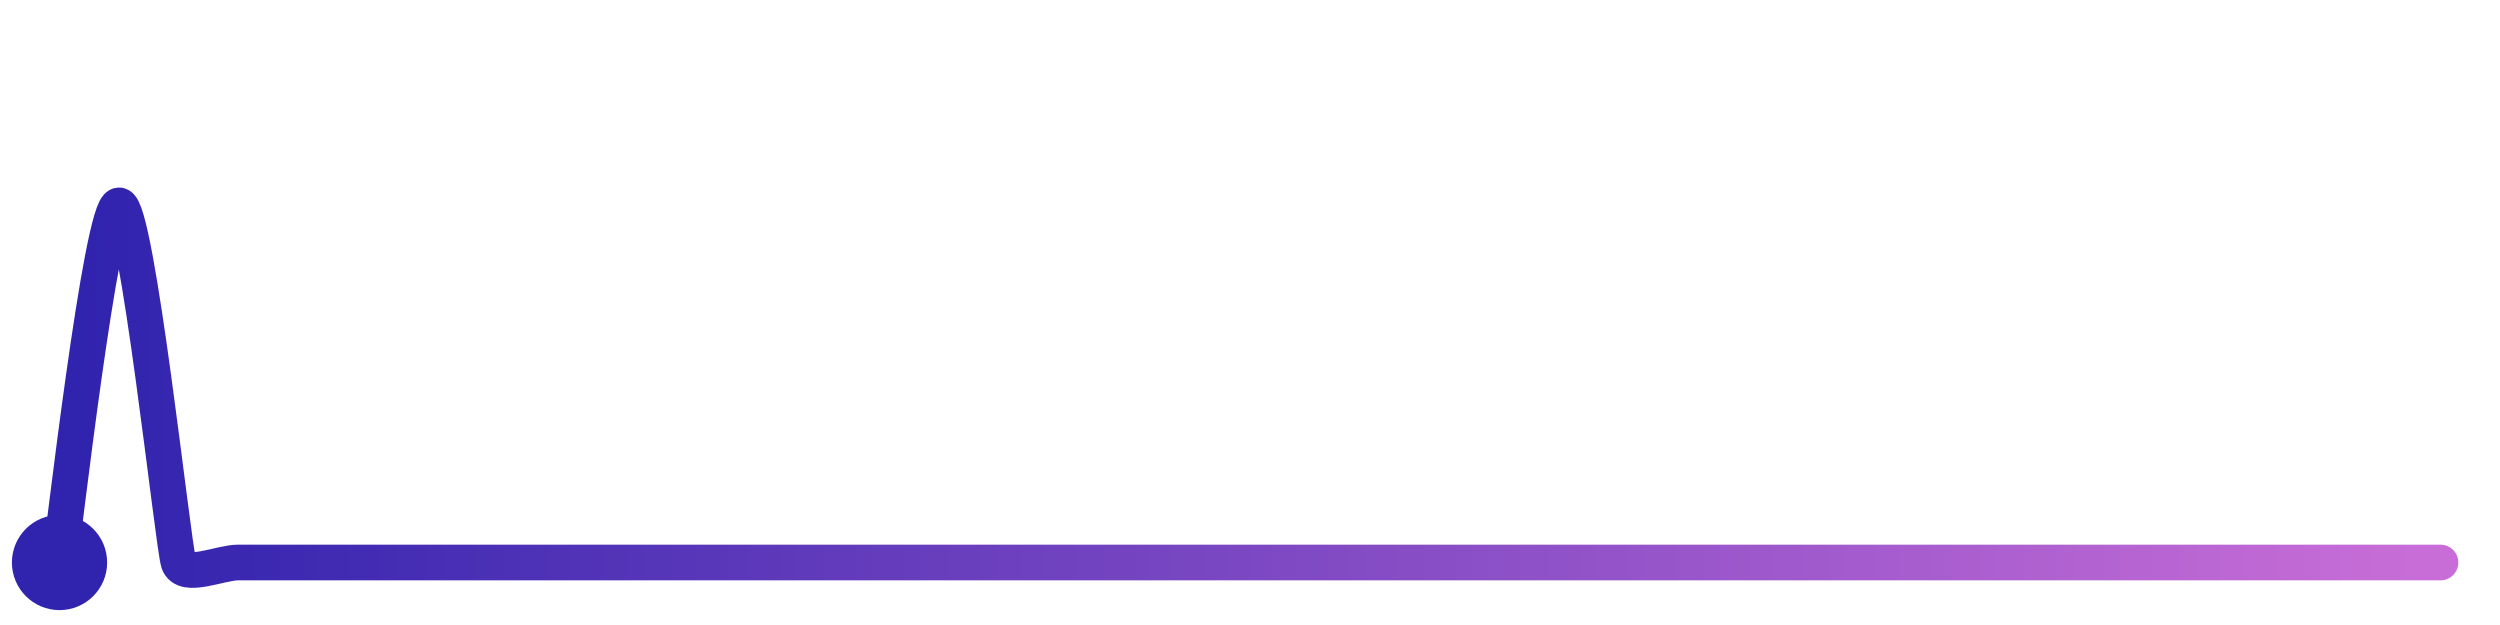
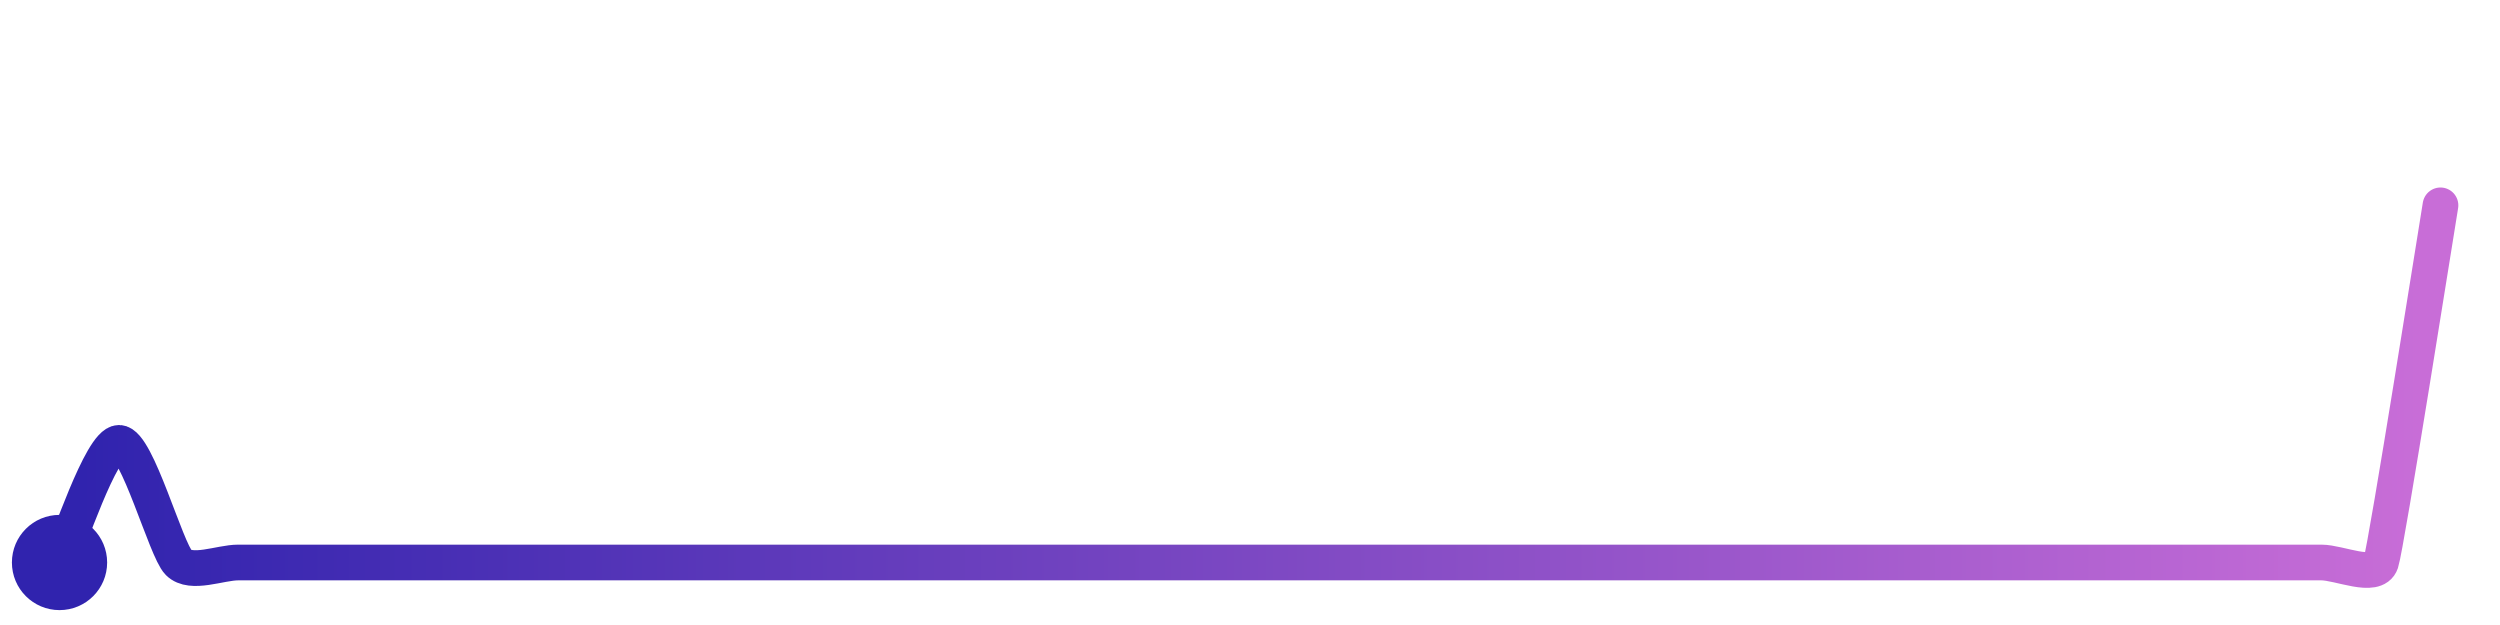
<svg xmlns="http://www.w3.org/2000/svg" width="200" height="50" viewBox="0 0 210 50">
  <defs>
    <linearGradient id="stroke" x1="0%" y1="0%" x2="100%" y2="0%">
      <stop stop-color="#3023AE" offset="0%" />
      <stop stop-color="#C86DD7" offset="100%" />
    </linearGradient>
  </defs>
-   <path stroke="url(#stroke)" stroke-width="3" stroke-linejoin="round" stroke-linecap="round" d="M5.00 46 C 5.25 44.52, 8.50 16.00, 10.00 16.00 S 14.53 44.58, 15.00 46.00 S 18.50 46.00, 20.00 46.00 S 23.50 46.00, 25.00 46.00 S 28.50 46.00, 30.00 46.00 S 33.50 46.00, 35.00 46.00 S 38.50 46.00, 40.00 46.00 S 43.50 46.00, 45.00 46.00 S 48.50 46.00, 50.00 46.00 S 53.50 46.00, 55.00 46.00 S 58.50 46.00, 60.00 46.00 S 63.50 46.00, 65.00 46.00 S 68.50 46.00, 70.00 46.00 S 73.50 46.00, 75.00 46.00 S 78.50 46.00, 80.00 46.00 S 83.50 46.00, 85.00 46.00 S 88.50 46.00, 90.00 46.00 S 93.50 46.00, 95.00 46.00 S 98.50 46.00, 100.00 46.00 S 103.50 46.00, 105.00 46.00 S 108.50 46.00, 110.00 46.00 S 113.50 46.00, 115.00 46.00 S 118.50 46.00, 120.00 46.00 S 123.50 46.00, 125.00 46.00 S 128.50 46.00, 130.00 46.00 S 133.50 46.00, 135.00 46.00 S 138.50 46.00, 140.00 46.00 S 143.50 46.00, 145.00 46.00 S 148.50 46.00, 150.00 46.00 S 153.50 46.00, 155.00 46.00 S 158.50 46.00, 160.00 46.00 S 163.50 46.00, 165.00 46.00 S 168.50 46.00, 170.00 46.00 S 173.50 46.00, 175.00 46.00 S 178.50 46.00, 180.00 46.00 S 183.50 46.00, 185.00 46.00 S 188.50 46.00, 190.00 46.00 S 193.50 46.00, 195.00 46.00 S 198.50 46.00, 200.00 46.00 S 203.50 46.00, 205.00 46.00" fill="none">
-     <animate attributeName="stroke-dashoffset" from="251.401" to="0" dur="2.2s" />
-     <animate attributeName="stroke-dasharray" from="251.401" to="251.401" />
+   <path stroke="url(#stroke)" stroke-width="3" stroke-linejoin="round" stroke-linecap="round" d="M5.00 46 C 5.67 44.66, 8.50 35.95, 10.00 35.95 S 13.94 44.94, 15.00 46.00 S 18.50 46.00, 20.00 46.00 S 23.50 46.00, 25.00 46.00 S 28.50 46.00, 30.00 46.00 S 33.50 46.00, 35.00 46.00 S 38.50 46.00, 40.00 46.00 S 43.50 46.00, 45.00 46.00 S 48.50 46.00, 50.00 46.00 S 53.50 46.00, 55.00 46.00 S 58.50 46.00, 60.00 46.00 S 63.50 46.00, 65.00 46.00 S 68.50 46.00, 70.00 46.00 S 73.50 46.00, 75.00 46.00 S 78.50 46.00, 80.00 46.00 S 83.50 46.00, 85.00 46.00 S 88.50 46.00, 90.00 46.00 S 93.50 46.00, 95.00 46.00 S 98.50 46.00, 100.00 46.00 S 103.50 46.00, 105.00 46.00 S 108.50 46.00, 110.00 46.00 S 113.50 46.00, 115.00 46.00 S 118.50 46.00, 120.00 46.00 S 123.50 46.00, 125.00 46.00 S 128.50 46.00, 130.00 46.00 S 133.50 46.00, 135.00 46.00 S 138.50 46.00, 140.00 46.00 S 143.50 46.00, 145.00 46.00 S 148.50 46.00, 150.00 46.00 S 153.50 46.00, 155.00 46.00 S 158.50 46.00, 160.00 46.00 S 163.50 46.00, 165.00 46.00 S 168.50 46.00, 170.00 46.00 S 173.50 46.00, 175.00 46.00 S 178.50 46.00, 180.00 46.00 S 183.50 46.00, 185.00 46.00 S 188.50 46.00, 190.00 46.00 S 193.50 46.00, 195.00 46.00 S 199.53 47.42, 200.00 46.00 S 204.75 17.48, 205.00 16.00" fill="none">
+     <animate attributeName="stroke-dashoffset" from="238.673" to="0" dur="2.2s" />
+     <animate attributeName="stroke-dasharray" from="238.673" to="238.673" />
  </path>
  <circle r="4" cx="5" cy="46" fill="#3023AE" />
-   <circle r="4" cx="205" cy="46" fill="#C86DD7" opacity="0">
+   <circle r="4" cx="205" cy="16" fill="#C86DD7" opacity="0">
    <animate attributeName="opacity" from="0" to="1" dur="0.1s" begin="2.2s" fill="freeze" />
  </circle>
</svg>
